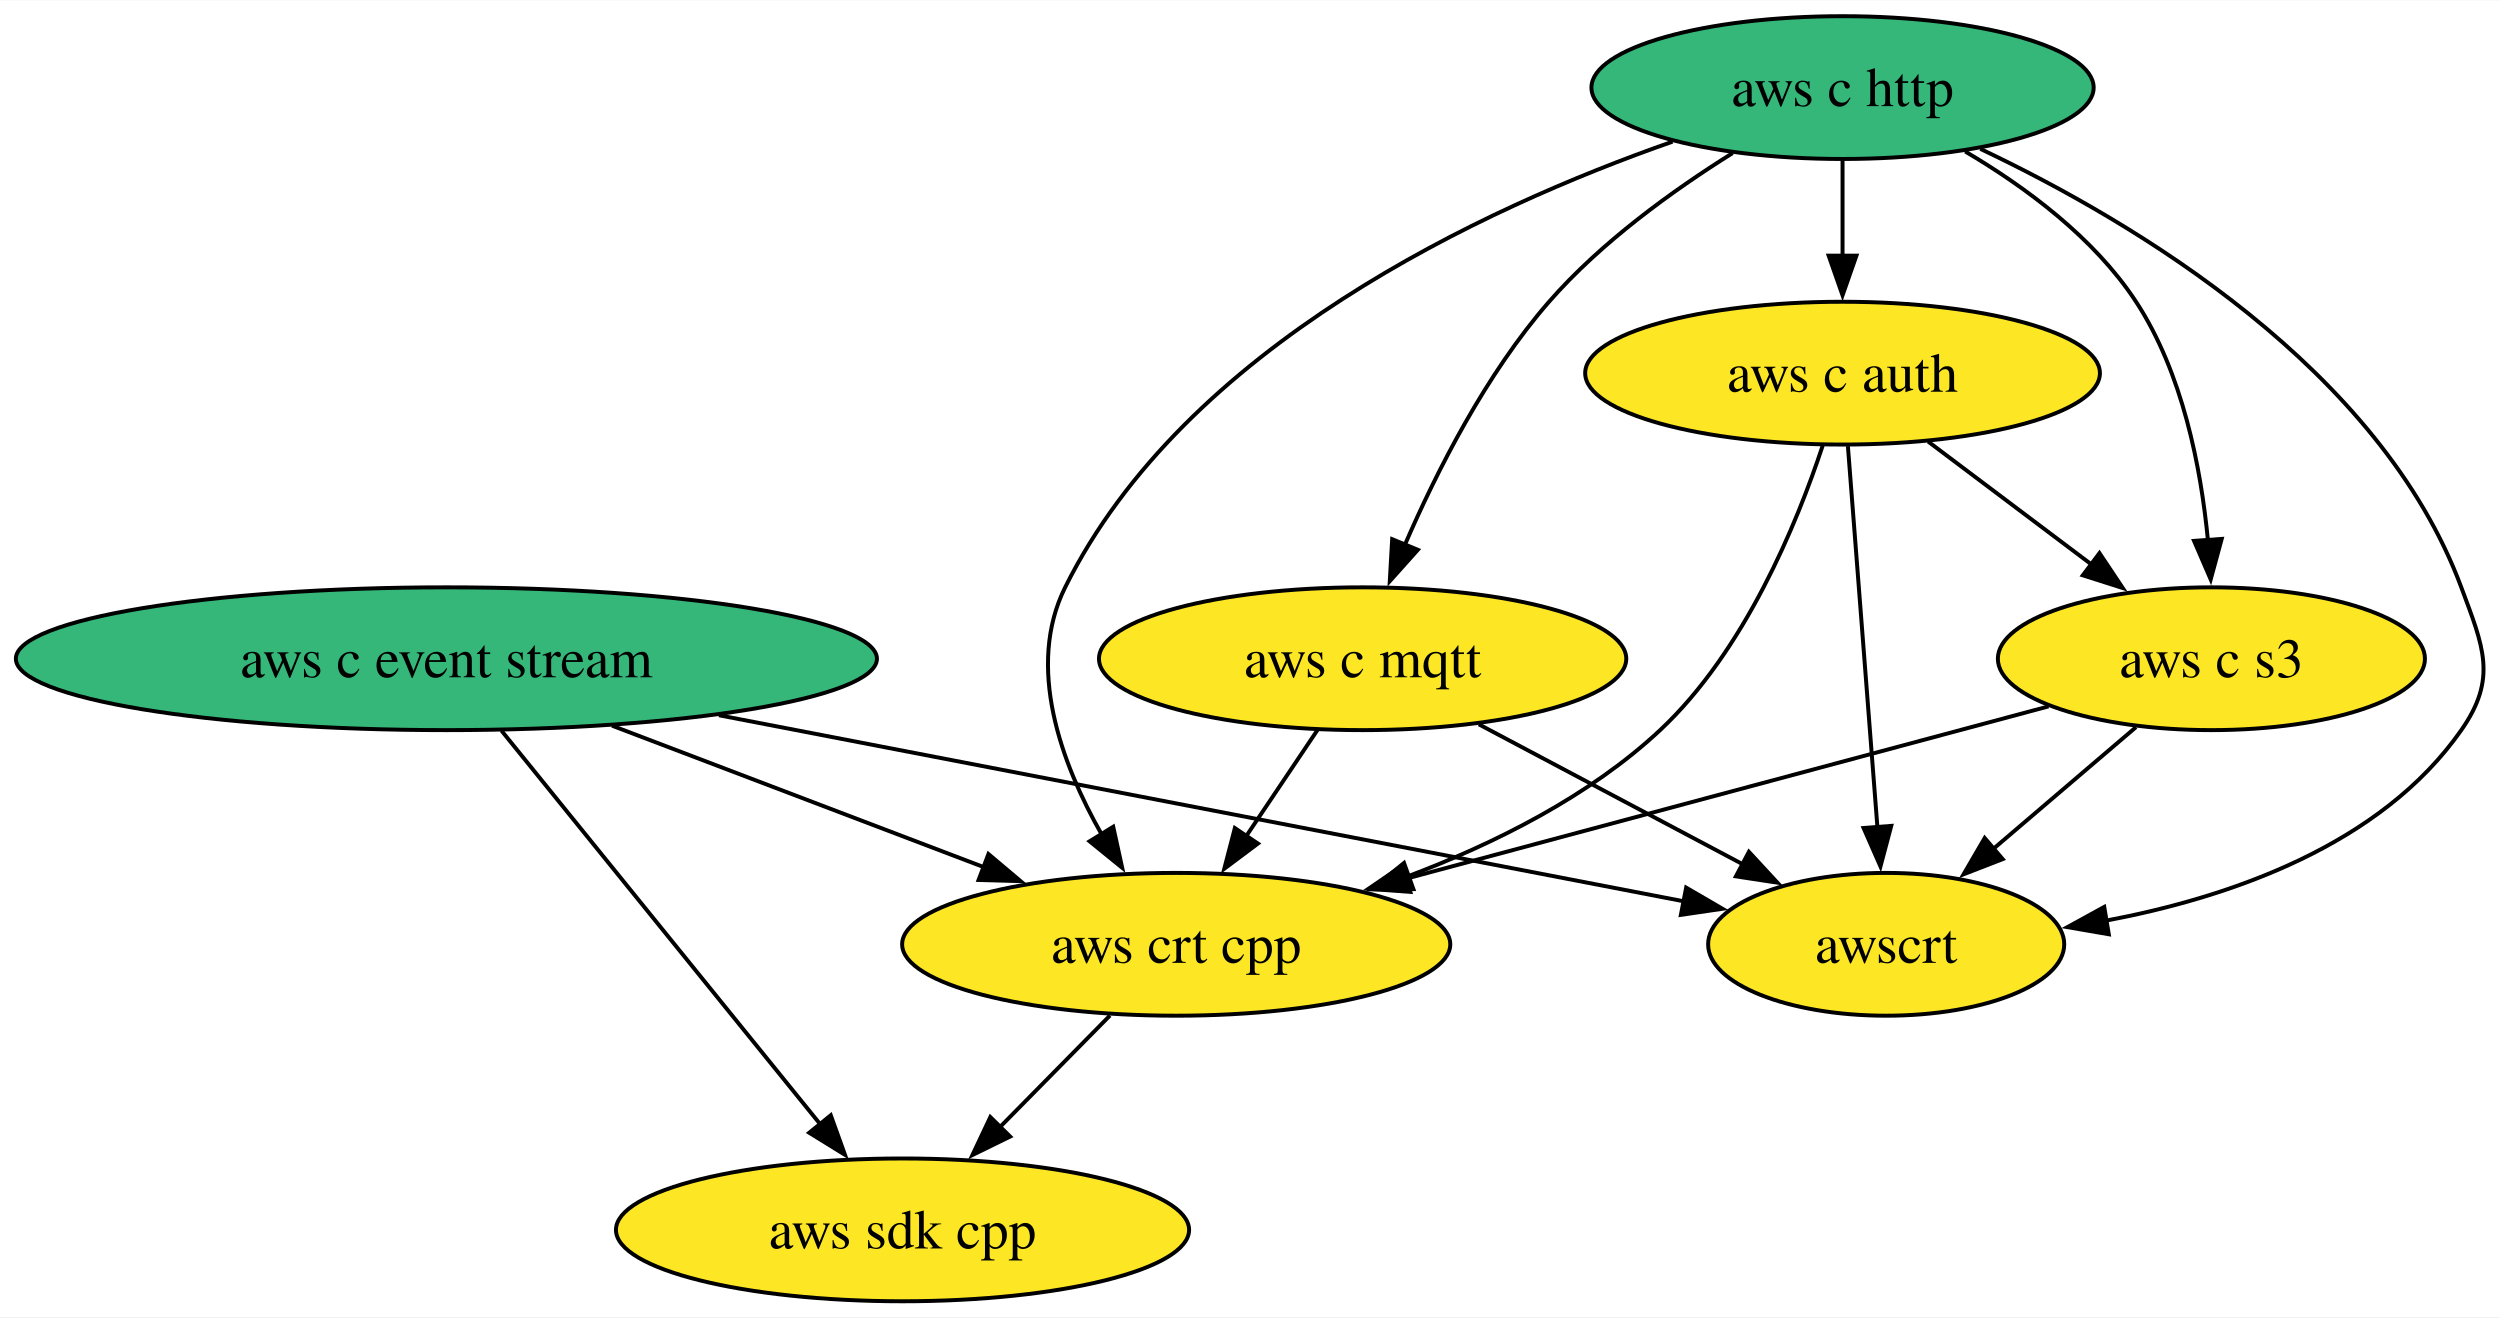
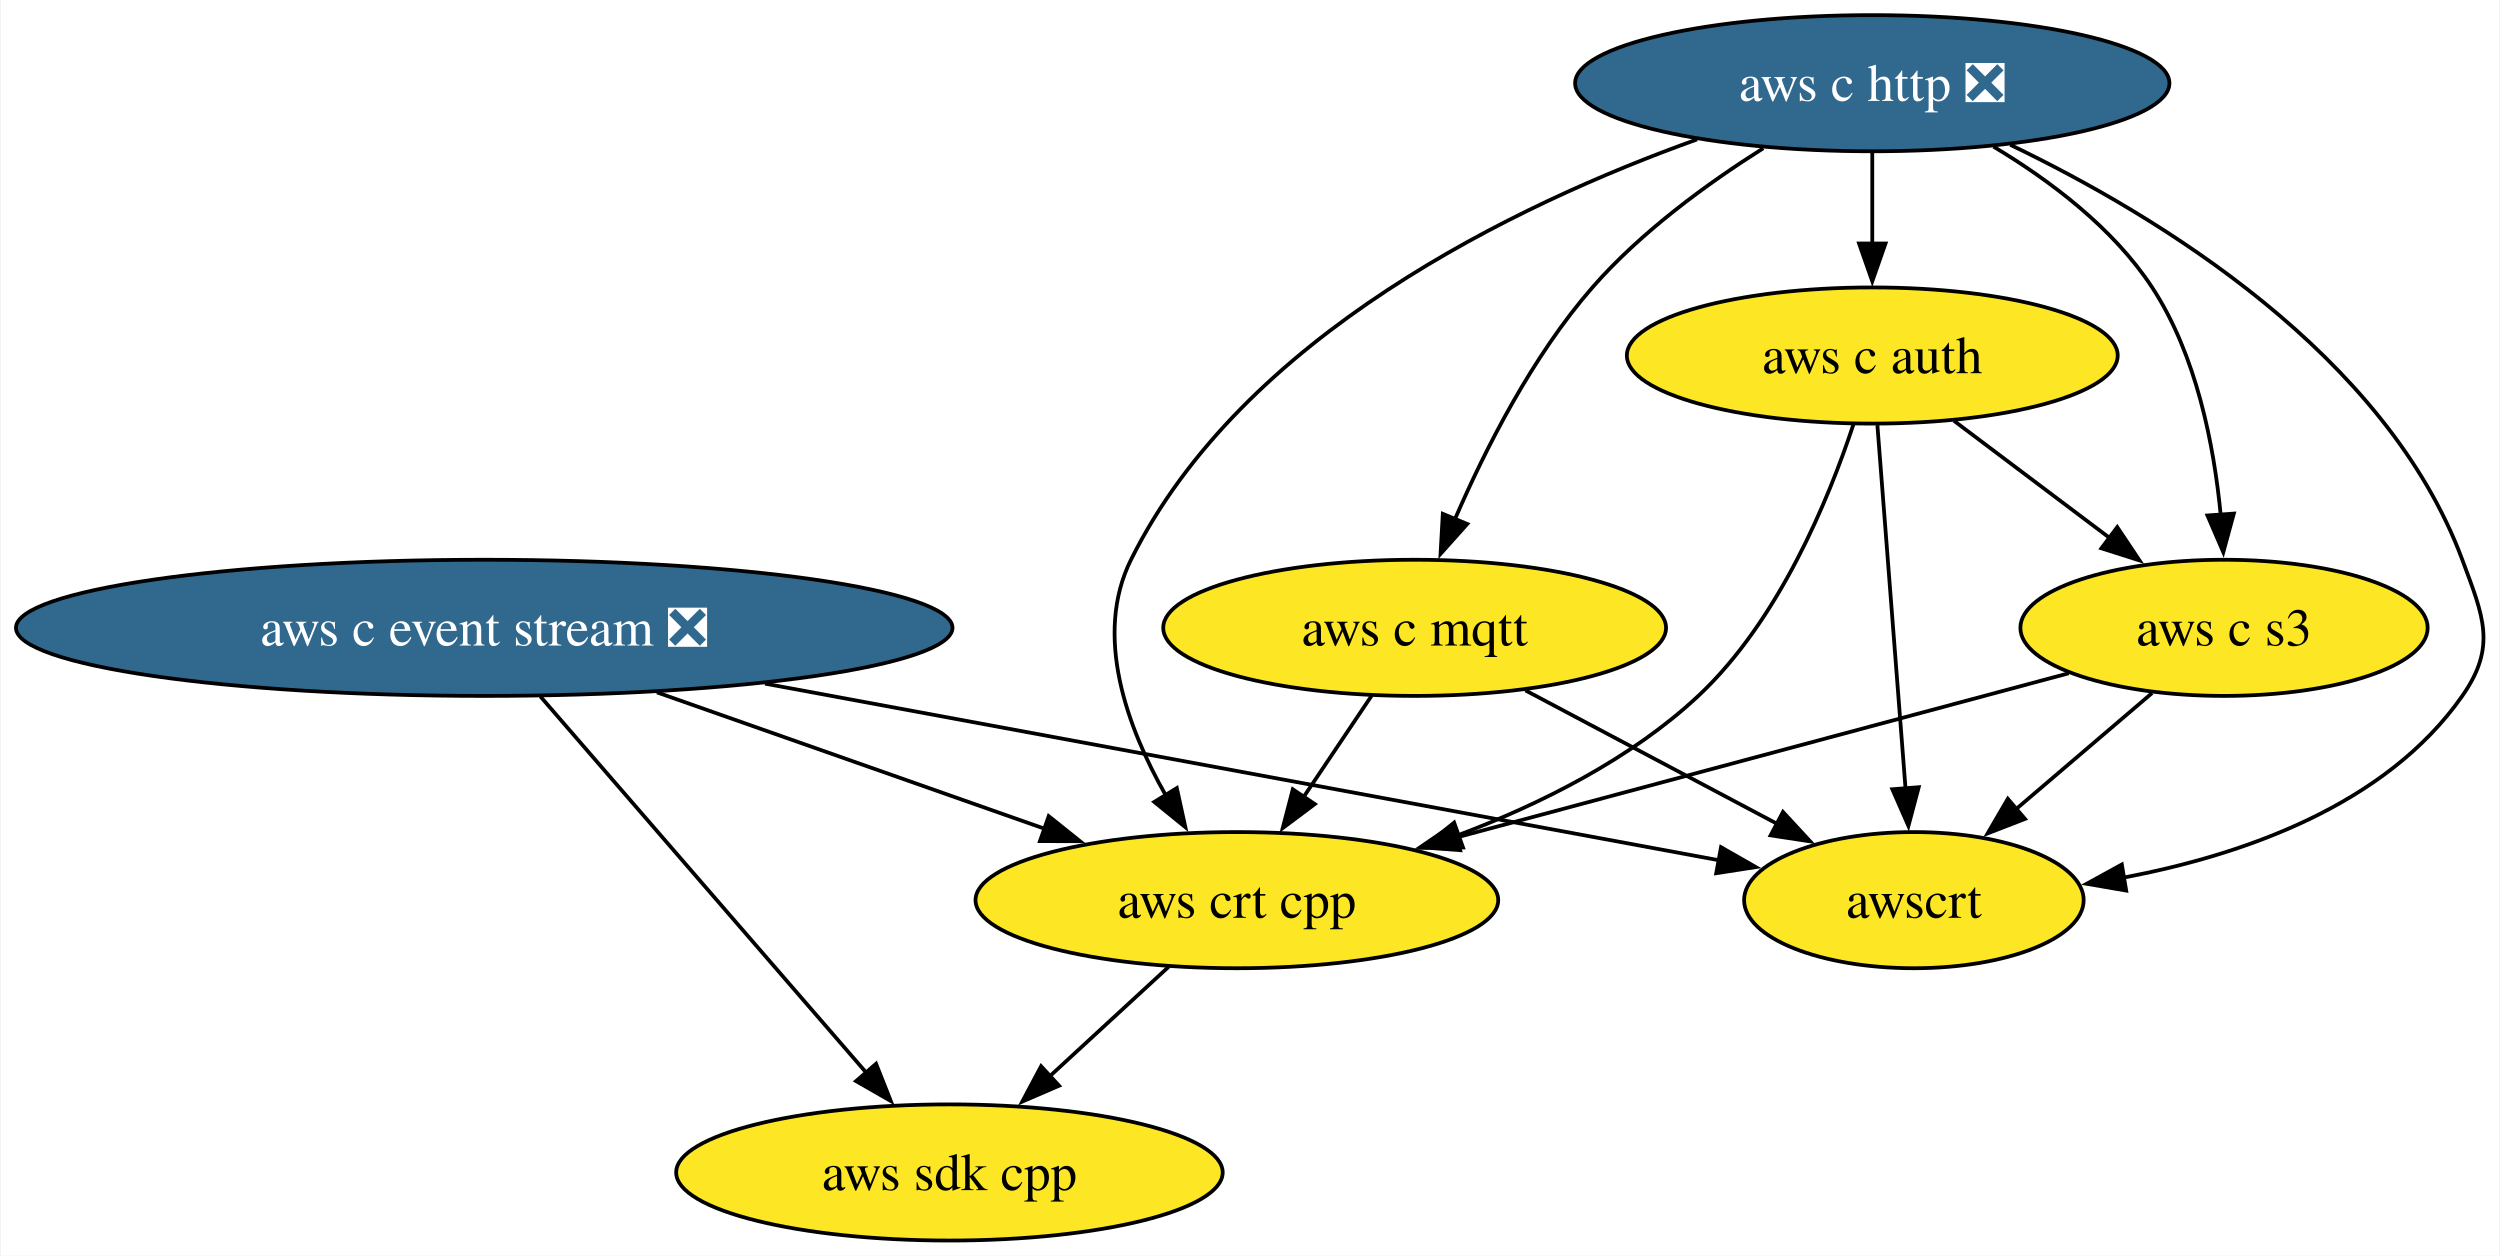
- <svg xmlns="http://www.w3.org/2000/svg" xmlns:xlink="http://www.w3.org/1999/xlink" width="630pt" height="332pt" viewBox="0.00 0.00 630.31 332.00">
+ <svg xmlns="http://www.w3.org/2000/svg" xmlns:xlink="http://www.w3.org/1999/xlink" width="661pt" height="332pt" viewBox="0.00 0.00 660.56 332.00">
  <g id="graph0" class="graph" transform="scale(1 1) rotate(0) translate(4 328)">
-     <polygon fill="white" stroke="none" points="-4,4 -4,-328 626.31,-328 626.31,4 -4,4" />
+     <polygon fill="white" stroke="none" points="-4,4 -4,-328 656.56,-328 656.56,4 -4,4" />
    <g id="node1" class="node">
      <g id="a_node1">
        <a xlink:href="https://github.com/conda-forge/aws-sdk-cpp-feedstock" xlink:title="aws sdk cpp">
-           <ellipse fill="#fde725" stroke="black" cx="223.55" cy="-18" rx="72.25" ry="18" />
-           <text text-anchor="middle" x="223.55" y="-13.32" font-family="Times,serif" font-size="14.00">aws sdk cpp</text>
+           <ellipse fill="#fde725" stroke="black" cx="246.81" cy="-18" rx="72.25" ry="18" />
+           <text text-anchor="middle" x="246.81" y="-13.32" font-family="Times,serif" font-size="14.00">aws sdk cpp</text>
        </a>
      </g>
    </g>
    <g id="node2" class="node">
      <g id="a_node2">
-         <a xlink:href="https://github.com/conda-forge/aws-c-event-stream-feedstock" xlink:title="aws c event stream">
-           <ellipse fill="#35b779" stroke="black" cx="108.55" cy="-162" rx="108.55" ry="18" />
-           <text text-anchor="middle" x="108.55" y="-157.32" font-family="Times,serif" font-size="14.00">aws c event stream</text>
+         <a xlink:href="https://github.com/conda-forge/aws-c-event-stream-feedstock/pull/168" xlink:title="aws c event stream ❎">
+           <ellipse fill="#31688e" stroke="black" cx="123.81" cy="-162" rx="123.81" ry="18" />
+           <text text-anchor="middle" x="123.81" y="-157.32" font-family="Times,serif" font-size="14.00" fill="white">aws c event stream ❎</text>
        </a>
      </g>
    </g>
    <g id="edge2" class="edge">
-       <path fill="none" stroke="black" d="M122.43,-143.87C142.48,-119.11 179.71,-73.14 202.97,-44.42" />
-       <polygon fill="black" stroke="black" points="205.46,-46.9 209.04,-36.92 200.02,-42.49 205.46,-46.9" />
+       <path fill="none" stroke="black" d="M138.65,-143.87C160.1,-119.11 199.91,-73.14 224.79,-44.42" />
+       <polygon fill="black" stroke="black" points="227.41,-46.74 231.31,-36.89 222.12,-42.16 227.41,-46.74" />
    </g>
    <g id="node6" class="node">
      <g id="a_node6">
        <a xlink:href="https://github.com/conda-forge/aws-crt-cpp-feedstock" xlink:title="aws crt cpp">
-           <ellipse fill="#fde725" stroke="black" cx="292.55" cy="-90" rx="69.1" ry="18" />
-           <text text-anchor="middle" x="292.55" y="-85.33" font-family="Times,serif" font-size="14.00">aws crt cpp</text>
+           <ellipse fill="#fde725" stroke="black" cx="322.81" cy="-90" rx="69.1" ry="18" />
+           <text text-anchor="middle" x="322.81" y="-85.33" font-family="Times,serif" font-size="14.00">aws crt cpp</text>
        </a>
      </g>
    </g>
    <g id="edge1" class="edge">
-       <path fill="none" stroke="black" d="M150.31,-145.12C178.26,-134.48 215.14,-120.45 244.34,-109.34" />
-       <polygon fill="black" stroke="black" points="245.21,-112.76 253.31,-105.93 242.72,-106.22 245.21,-112.76" />
+       <path fill="none" stroke="black" d="M169.47,-144.94C200.05,-134.18 240.36,-120 271.97,-108.88" />
+       <polygon fill="black" stroke="black" points="273.06,-112.21 281.33,-105.59 270.74,-105.61 273.06,-112.21" />
    </g>
    <g id="node8" class="node">
      <g id="a_node8">
        <a xlink:href="https://github.com/conda-forge/awscrt-feedstock" xlink:title="awscrt">
-           <ellipse fill="#fde725" stroke="black" cx="471.55" cy="-90" rx="44.89" ry="18" />
-           <text text-anchor="middle" x="471.55" y="-85.33" font-family="Times,serif" font-size="14.00">awscrt</text>
+           <ellipse fill="#fde725" stroke="black" cx="501.81" cy="-90" rx="44.89" ry="18" />
+           <text text-anchor="middle" x="501.81" y="-85.33" font-family="Times,serif" font-size="14.00">awscrt</text>
        </a>
      </g>
    </g>
    <g id="edge3" class="edge">
-       <path fill="none" stroke="black" d="M177.26,-147.75C248.23,-134.07 357.31,-113.03 420.83,-100.78" />
-       <polygon fill="black" stroke="black" points="421.12,-104.29 430.28,-98.96 419.79,-97.42 421.12,-104.29" />
+       <path fill="none" stroke="black" d="M198.04,-147.25C272.48,-133.47 385.14,-112.61 450.3,-100.54" />
+       <polygon fill="black" stroke="black" points="450.82,-104 460.02,-98.74 449.55,-97.12 450.82,-104" />
    </g>
    <g id="node3" class="node">
      <g id="a_node3">
-         <a xlink:href="https://github.com/conda-forge/aws-c-http-feedstock" xlink:title="aws c http">
-           <ellipse fill="#35b779" stroke="black" cx="460.55" cy="-306" rx="63.31" ry="18" />
-           <text text-anchor="middle" x="460.55" y="-301.32" font-family="Times,serif" font-size="14.00">aws c http</text>
+         <a xlink:href="https://github.com/conda-forge/aws-c-http-feedstock/pull/185" xlink:title="aws c http ❎">
+           <ellipse fill="#31688e" stroke="black" cx="490.81" cy="-306" rx="78.57" ry="18" />
+           <text text-anchor="middle" x="490.81" y="-301.32" font-family="Times,serif" font-size="14.00" fill="white">aws c http ❎</text>
        </a>
      </g>
    </g>
    <g id="node4" class="node">
      <g id="a_node4">
        <a xlink:href="https://github.com/conda-forge/aws-c-mqtt-feedstock" xlink:title="aws c mqtt">
-           <ellipse fill="#fde725" stroke="black" cx="339.55" cy="-162" rx="66.47" ry="18" />
-           <text text-anchor="middle" x="339.55" y="-157.32" font-family="Times,serif" font-size="14.00">aws c mqtt</text>
+           <ellipse fill="#fde725" stroke="black" cx="369.81" cy="-162" rx="66.47" ry="18" />
+           <text text-anchor="middle" x="369.81" y="-157.32" font-family="Times,serif" font-size="14.00">aws c mqtt</text>
        </a>
      </g>
    </g>
    <g id="edge5" class="edge">
-       <path fill="none" stroke="black" d="M432.82,-289.48C417.78,-280.07 399.65,-267 386.55,-252 370.68,-233.82 358.26,-209.35 350.18,-190.67" />
-       <polygon fill="black" stroke="black" points="353.47,-189.46 346.4,-181.56 347,-192.14 353.47,-189.46" />
+       <path fill="none" stroke="black" d="M461.99,-288.81C447.17,-279.45 429.59,-266.64 416.81,-252 400.94,-233.82 388.52,-209.35 380.44,-190.67" />
+       <polygon fill="black" stroke="black" points="383.72,-189.46 376.66,-181.56 377.26,-192.14 383.72,-189.46" />
    </g>
    <g id="node5" class="node">
      <g id="a_node5">
        <a xlink:href="https://github.com/conda-forge/aws-c-auth-feedstock" xlink:title="aws c auth">
-           <ellipse fill="#fde725" stroke="black" cx="460.55" cy="-234" rx="64.89" ry="18" />
-           <text text-anchor="middle" x="460.55" y="-229.32" font-family="Times,serif" font-size="14.00">aws c auth</text>
+           <ellipse fill="#fde725" stroke="black" cx="490.81" cy="-234" rx="64.89" ry="18" />
+           <text text-anchor="middle" x="490.81" y="-229.32" font-family="Times,serif" font-size="14.00">aws c auth</text>
        </a>
      </g>
    </g>
    <g id="edge4" class="edge">
-       <path fill="none" stroke="black" d="M460.55,-287.7C460.55,-280.41 460.55,-271.73 460.55,-263.54" />
-       <polygon fill="black" stroke="black" points="464.05,-263.62 460.55,-253.62 457.05,-263.62 464.05,-263.62" />
+       <path fill="none" stroke="black" d="M490.81,-287.7C490.81,-280.41 490.81,-271.73 490.81,-263.54" />
+       <polygon fill="black" stroke="black" points="494.31,-263.62 490.81,-253.62 487.31,-263.62 494.31,-263.62" />
    </g>
    <g id="edge7" class="edge">
-       <path fill="none" stroke="black" d="M417.69,-292.37C369.71,-275.58 294.72,-240.72 264.55,-180 254.63,-160.02 263.49,-135.78 273.79,-117.64" />
-       <polygon fill="black" stroke="black" points="276.67,-119.64 278.93,-109.29 270.71,-115.97 276.67,-119.64" />
+       <path fill="none" stroke="black" d="M444.48,-291.14C396.42,-273.9 324.26,-239.28 294.81,-180 284.88,-160.02 293.74,-135.78 304.05,-117.64" />
+       <polygon fill="black" stroke="black" points="306.93,-119.64 309.19,-109.29 300.97,-115.97 306.93,-119.64" />
    </g>
    <g id="node7" class="node">
      <g id="a_node7">
        <a xlink:href="https://github.com/conda-forge/aws-c-s3-feedstock" xlink:title="aws c s3">
-           <ellipse fill="#fde725" stroke="black" cx="553.55" cy="-162" rx="53.84" ry="18" />
-           <text text-anchor="middle" x="553.55" y="-157.32" font-family="Times,serif" font-size="14.00">aws c s3</text>
+           <ellipse fill="#fde725" stroke="black" cx="583.81" cy="-162" rx="53.84" ry="18" />
+           <text text-anchor="middle" x="583.81" y="-157.32" font-family="Times,serif" font-size="14.00">aws c s3</text>
        </a>
      </g>
    </g>
    <g id="edge6" class="edge">
-       <path fill="none" stroke="black" d="M491.47,-289.89C506.69,-280.92 523.99,-268.13 534.55,-252 546.27,-234.11 550.91,-210.26 552.68,-191.75" />
-       <polygon fill="black" stroke="black" points="556.15,-192.21 553.37,-181.99 549.17,-191.71 556.15,-192.21" />
+       <path fill="none" stroke="black" d="M522.86,-289.23C537.79,-280.29 554.51,-267.73 564.81,-252 576.53,-234.11 581.17,-210.26 582.94,-191.75" />
+       <polygon fill="black" stroke="black" points="586.41,-192.21 583.62,-181.99 579.43,-191.71 586.41,-192.21" />
    </g>
    <g id="edge8" class="edge">
-       <path fill="none" stroke="black" d="M495.29,-290.55C534.69,-271.85 596.14,-234.99 616.55,-180 622.12,-165 625.72,-157.11 616.55,-144 596.36,-115.12 558.65,-101.92 526.75,-95.92" />
-       <polygon fill="black" stroke="black" points="527.68,-92.53 517.24,-94.33 526.53,-99.43 527.68,-92.53" />
+       <path fill="none" stroke="black" d="M527.31,-289.71C566.76,-270.75 626.7,-234.17 646.81,-180 652.38,-165 655.98,-157.11 646.81,-144 626.62,-115.12 588.91,-101.92 557.01,-95.92" />
+       <polygon fill="black" stroke="black" points="557.94,-92.53 547.5,-94.33 556.79,-99.43 557.94,-92.53" />
    </g>
    <g id="edge9" class="edge">
-       <path fill="none" stroke="black" d="M328.18,-144.05C322.75,-135.97 316.14,-126.12 310.09,-117.11" />
-       <polygon fill="black" stroke="black" points="313.15,-115.4 304.67,-109.05 307.34,-119.3 313.15,-115.4" />
+       <path fill="none" stroke="black" d="M358.43,-144.05C353.01,-135.97 346.39,-126.12 340.34,-117.11" />
+       <polygon fill="black" stroke="black" points="343.41,-115.4 334.93,-109.05 337.6,-119.3 343.41,-115.4" />
    </g>
    <g id="edge10" class="edge">
-       <path fill="none" stroke="black" d="M368.85,-145.46C388.47,-135.06 414.44,-121.29 435.36,-110.2" />
-       <polygon fill="black" stroke="black" points="436.94,-113.32 444.13,-105.54 433.66,-107.13 436.94,-113.32" />
+       <path fill="none" stroke="black" d="M399.11,-145.46C418.73,-135.06 444.7,-121.29 465.61,-110.2" />
+       <polygon fill="black" stroke="black" points="467.2,-113.32 474.39,-105.54 463.92,-107.13 467.2,-113.32" />
    </g>
    <g id="edge12" class="edge">
-       <path fill="none" stroke="black" d="M455.55,-215.75C449.04,-196.05 435.9,-163.96 414.55,-144 396.72,-127.33 372.82,-115.39 350.89,-107.12" />
-       <polygon fill="black" stroke="black" points="352.35,-103.92 341.75,-103.85 349.99,-110.51 352.35,-103.92" />
+       <path fill="none" stroke="black" d="M485.81,-215.75C479.3,-196.05 466.16,-163.96 444.81,-144 426.98,-127.33 403.07,-115.39 381.15,-107.12" />
+       <polygon fill="black" stroke="black" points="382.6,-103.92 372.01,-103.85 380.25,-110.51 382.6,-103.92" />
    </g>
    <g id="edge11" class="edge">
-       <path fill="none" stroke="black" d="M482.12,-216.76C494.42,-207.51 510.01,-195.77 523.49,-185.63" />
-       <polygon fill="black" stroke="black" points="525.33,-188.63 531.21,-179.82 521.12,-183.03 525.33,-188.63" />
+       <path fill="none" stroke="black" d="M512.38,-216.76C524.68,-207.51 540.27,-195.77 553.75,-185.63" />
+       <polygon fill="black" stroke="black" points="555.58,-188.63 561.47,-179.82 551.38,-183.03 555.58,-188.63" />
    </g>
    <g id="edge13" class="edge">
-       <path fill="none" stroke="black" d="M461.9,-215.59C463.76,-191.61 467.13,-148.14 469.35,-119.42" />
-       <polygon fill="black" stroke="black" points="472.83,-119.86 470.11,-109.62 465.85,-119.32 472.83,-119.86" />
+       <path fill="none" stroke="black" d="M492.16,-215.59C494.02,-191.61 497.38,-148.14 499.61,-119.42" />
+       <polygon fill="black" stroke="black" points="503.09,-119.86 500.37,-109.62 496.11,-119.32 503.09,-119.86" />
    </g>
    <g id="edge14" class="edge">
-       <path fill="none" stroke="black" d="M275.85,-72.05C267.55,-63.63 257.34,-53.28 248.16,-43.97" />
-       <polygon fill="black" stroke="black" points="250.68,-41.53 241.17,-36.87 245.69,-46.45 250.68,-41.53" />
+       <path fill="none" stroke="black" d="M304.8,-72.41C295.4,-63.76 283.73,-53 273.32,-43.42" />
+       <polygon fill="black" stroke="black" points="275.8,-40.94 266.07,-36.74 271.05,-46.09 275.8,-40.94" />
    </g>
    <g id="edge15" class="edge">
-       <path fill="none" stroke="black" d="M512.49,-149.99C468.93,-138.31 399.78,-119.76 350.65,-106.58" />
-       <polygon fill="black" stroke="black" points="351.59,-103.21 341.02,-104 349.77,-109.97 351.59,-103.21" />
+       <path fill="none" stroke="black" d="M542.74,-149.99C499.19,-138.31 430.04,-119.76 380.91,-106.58" />
+       <polygon fill="black" stroke="black" points="381.84,-103.21 371.28,-104 380.03,-109.97 381.84,-103.21" />
    </g>
    <g id="edge16" class="edge">
-       <path fill="none" stroke="black" d="M534.54,-144.76C523.83,-135.62 510.28,-124.06 498.5,-114" />
-       <polygon fill="black" stroke="black" points="500.93,-111.48 491.06,-107.65 496.39,-116.8 500.93,-111.48" />
+       <path fill="none" stroke="black" d="M564.79,-144.76C554.09,-135.62 540.54,-124.06 528.75,-114" />
+       <polygon fill="black" stroke="black" points="531.19,-111.48 521.31,-107.65 526.65,-116.8 531.19,-111.48" />
    </g>
  </g>
</svg>
